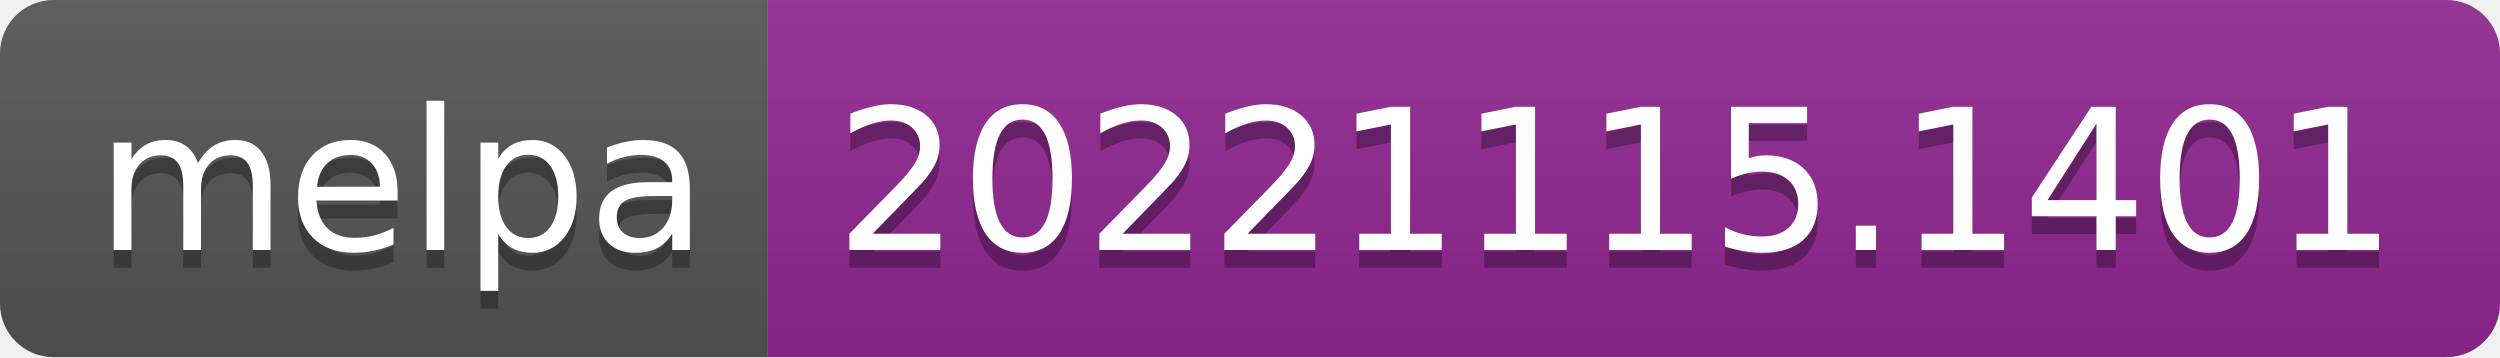
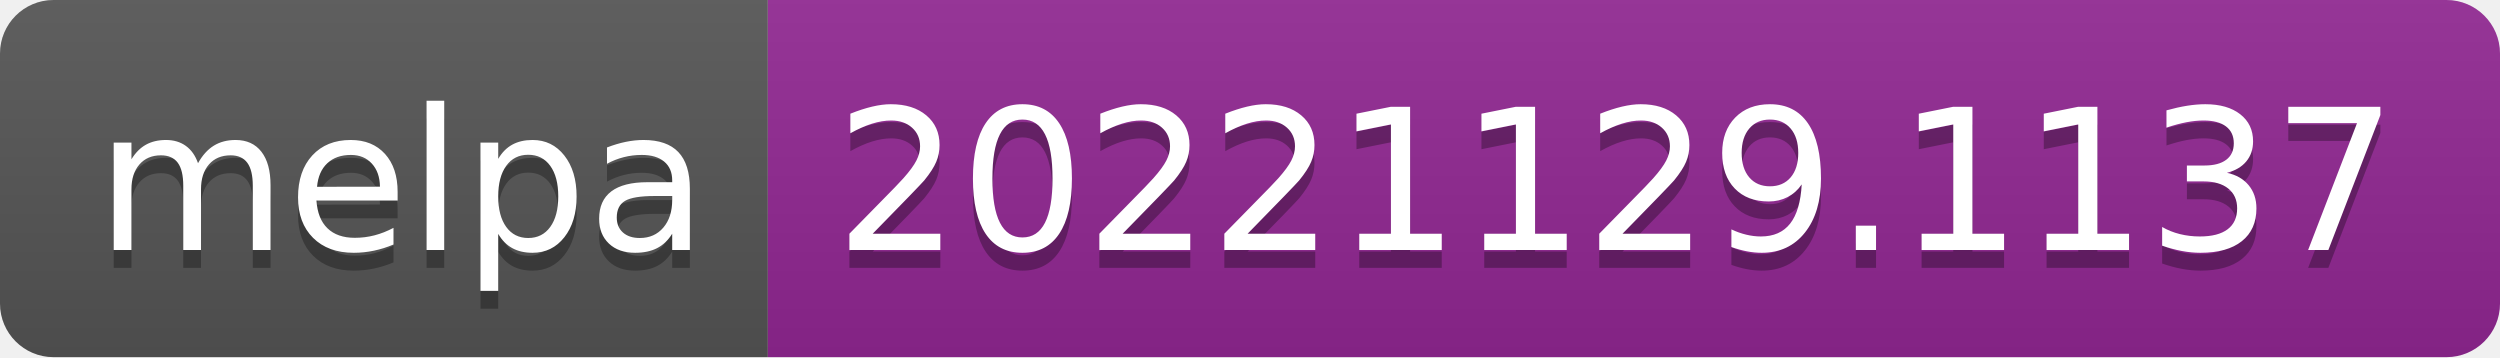
- <svg xmlns="http://www.w3.org/2000/svg" width="140" height="20" role="img" aria-label="melpa: 20221115.1401">
+ <svg xmlns="http://www.w3.org/2000/svg" width="140" height="20" role="img" aria-label="melpa: 20221129.1137">
  <linearGradient id="s" x2="0" y2="100%">
    <stop offset="0" stop-color="#bbb" stop-opacity=".1" />
    <stop offset="1" stop-opacity=".1" />
  </linearGradient>
  <clipPath id="r">
    <rect width="140" height="20" rx="3" fill="#fff" />
  </clipPath>
  <g clip-path="url(#r)">
    <rect width="43" height="20" fill="#555" />
    <rect x="43" width="97" height="20" fill="#922793" />
    <rect width="140" height="20" fill="url(#s)" />
  </g>
  <g fill="#fff" text-anchor="middle" font-family="Verdana,Geneva,DejaVu Sans,sans-serif" text-rendering="geometricPrecision" font-size="110">
    <text aria-hidden="true" x="225" y="150" fill="#010101" fill-opacity=".3" transform="scale(.1)" textLength="330">melpa</text>
    <text x="225" y="140" transform="scale(.1)" fill="#fff" textLength="330">melpa</text>
-     <text aria-hidden="true" x="905" y="150" fill="#010101" fill-opacity=".3" transform="scale(.1)" textLength="870">20221115.1401</text>
-     <text x="905" y="140" transform="scale(.1)" fill="#fff" textLength="870">20221115.1401</text>
+     <text aria-hidden="true" x="905" y="150" fill="#010101" fill-opacity=".3" transform="scale(.1)" textLength="870">20221129.1137</text>
+     <text x="905" y="140" transform="scale(.1)" fill="#fff" textLength="870">20221129.1137</text>
  </g>
</svg>
